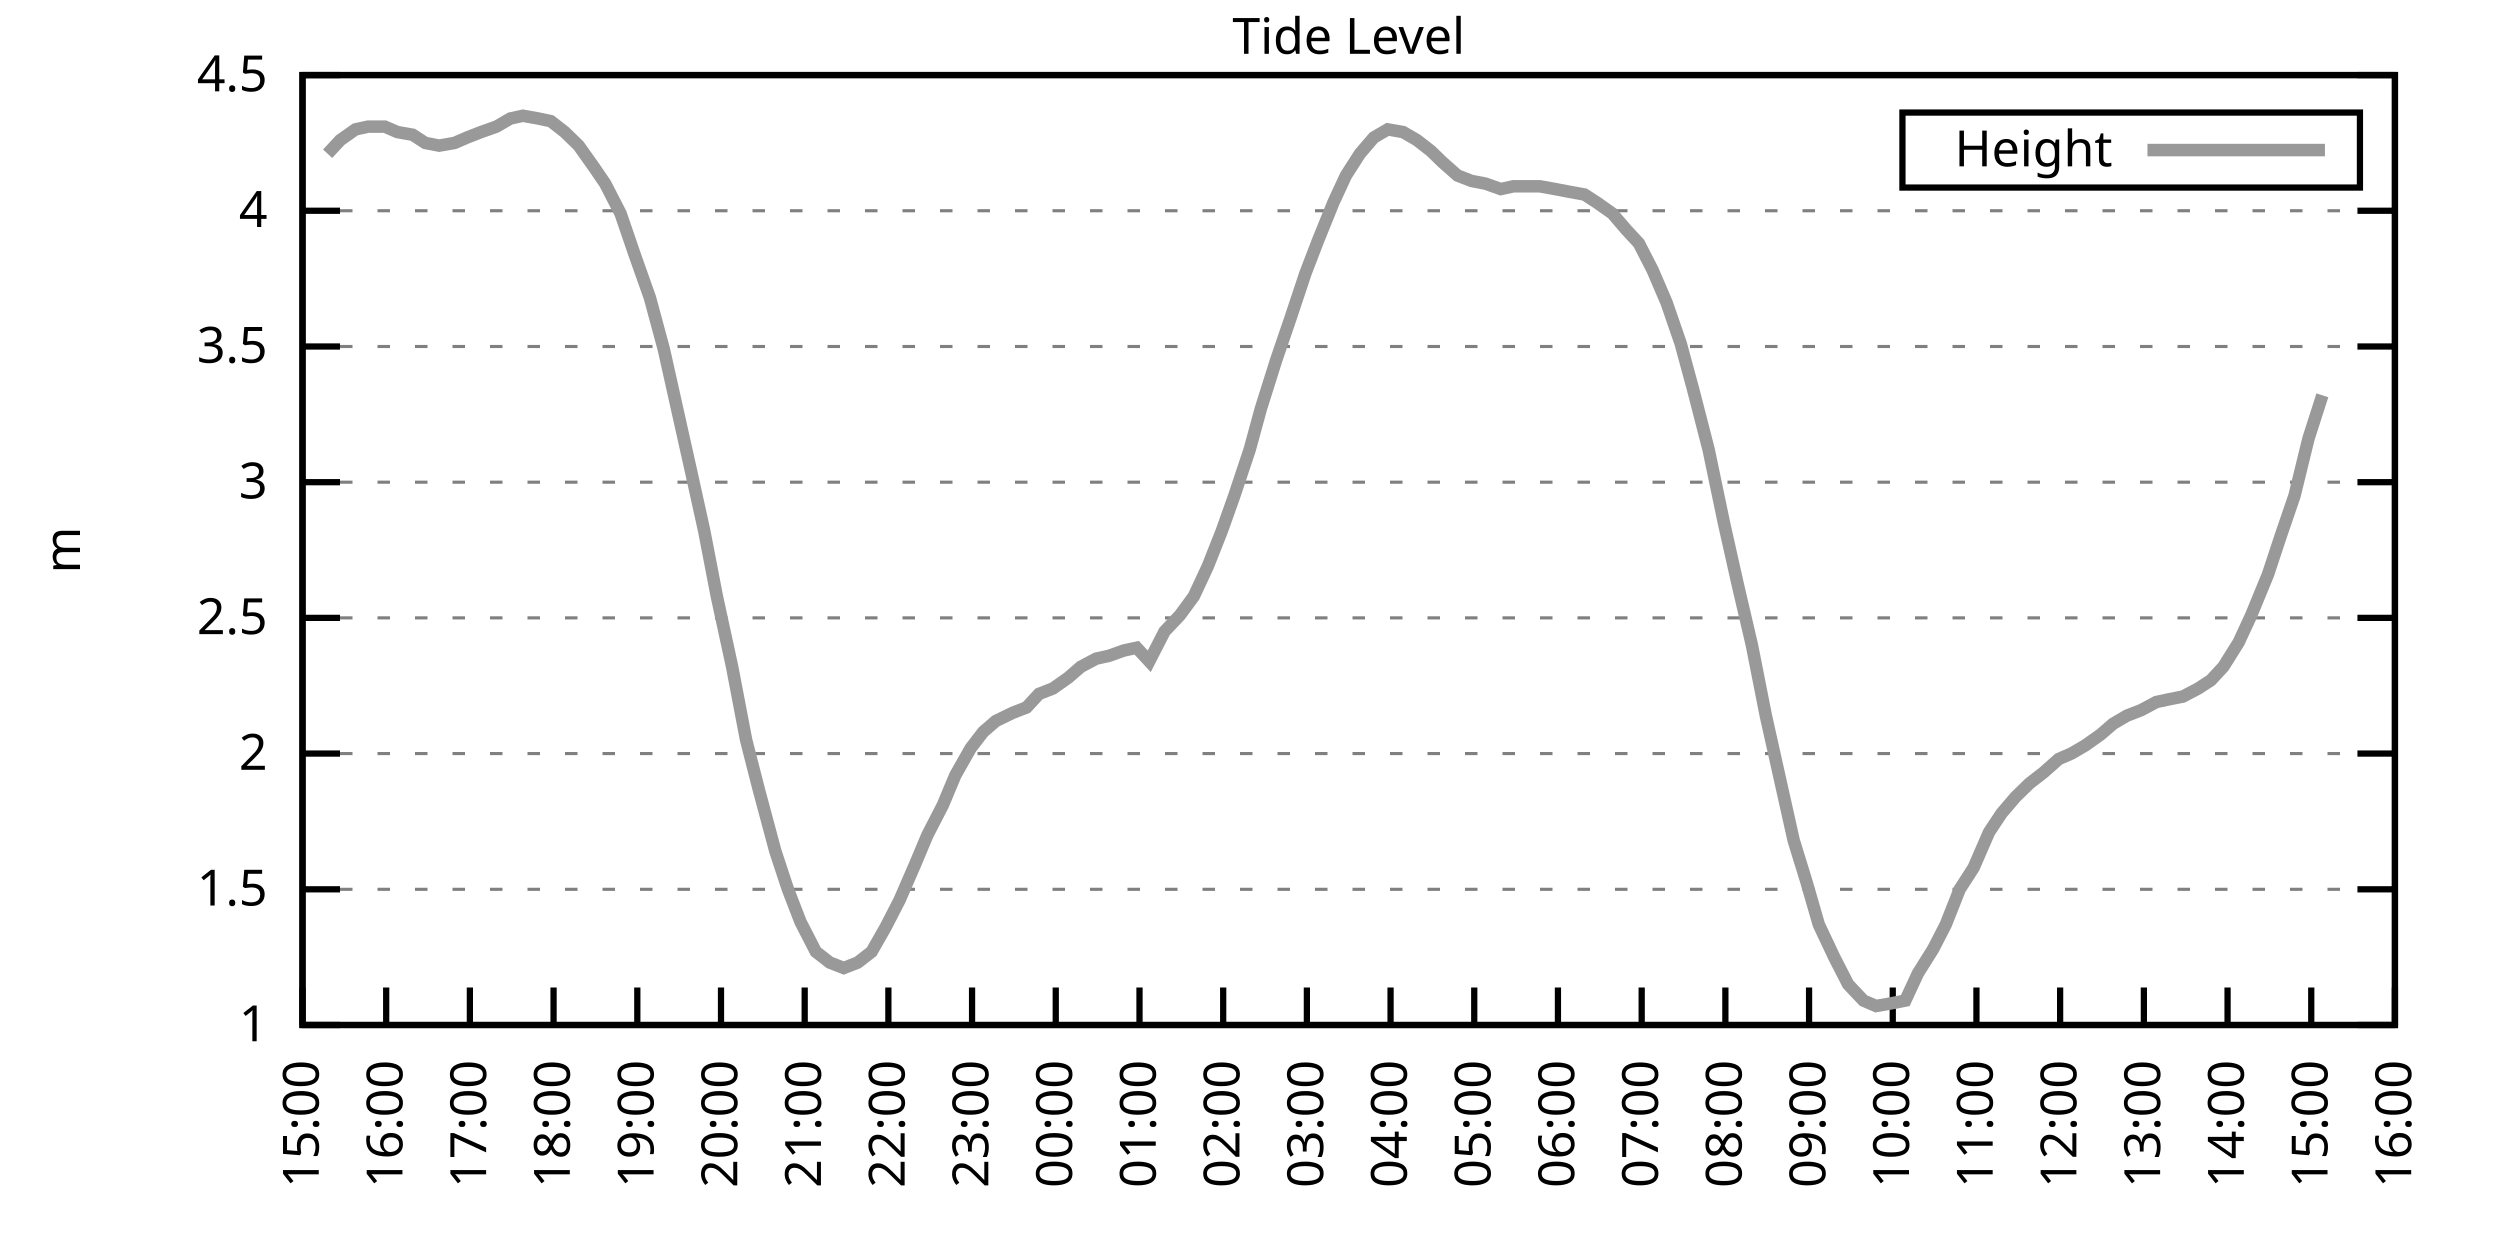
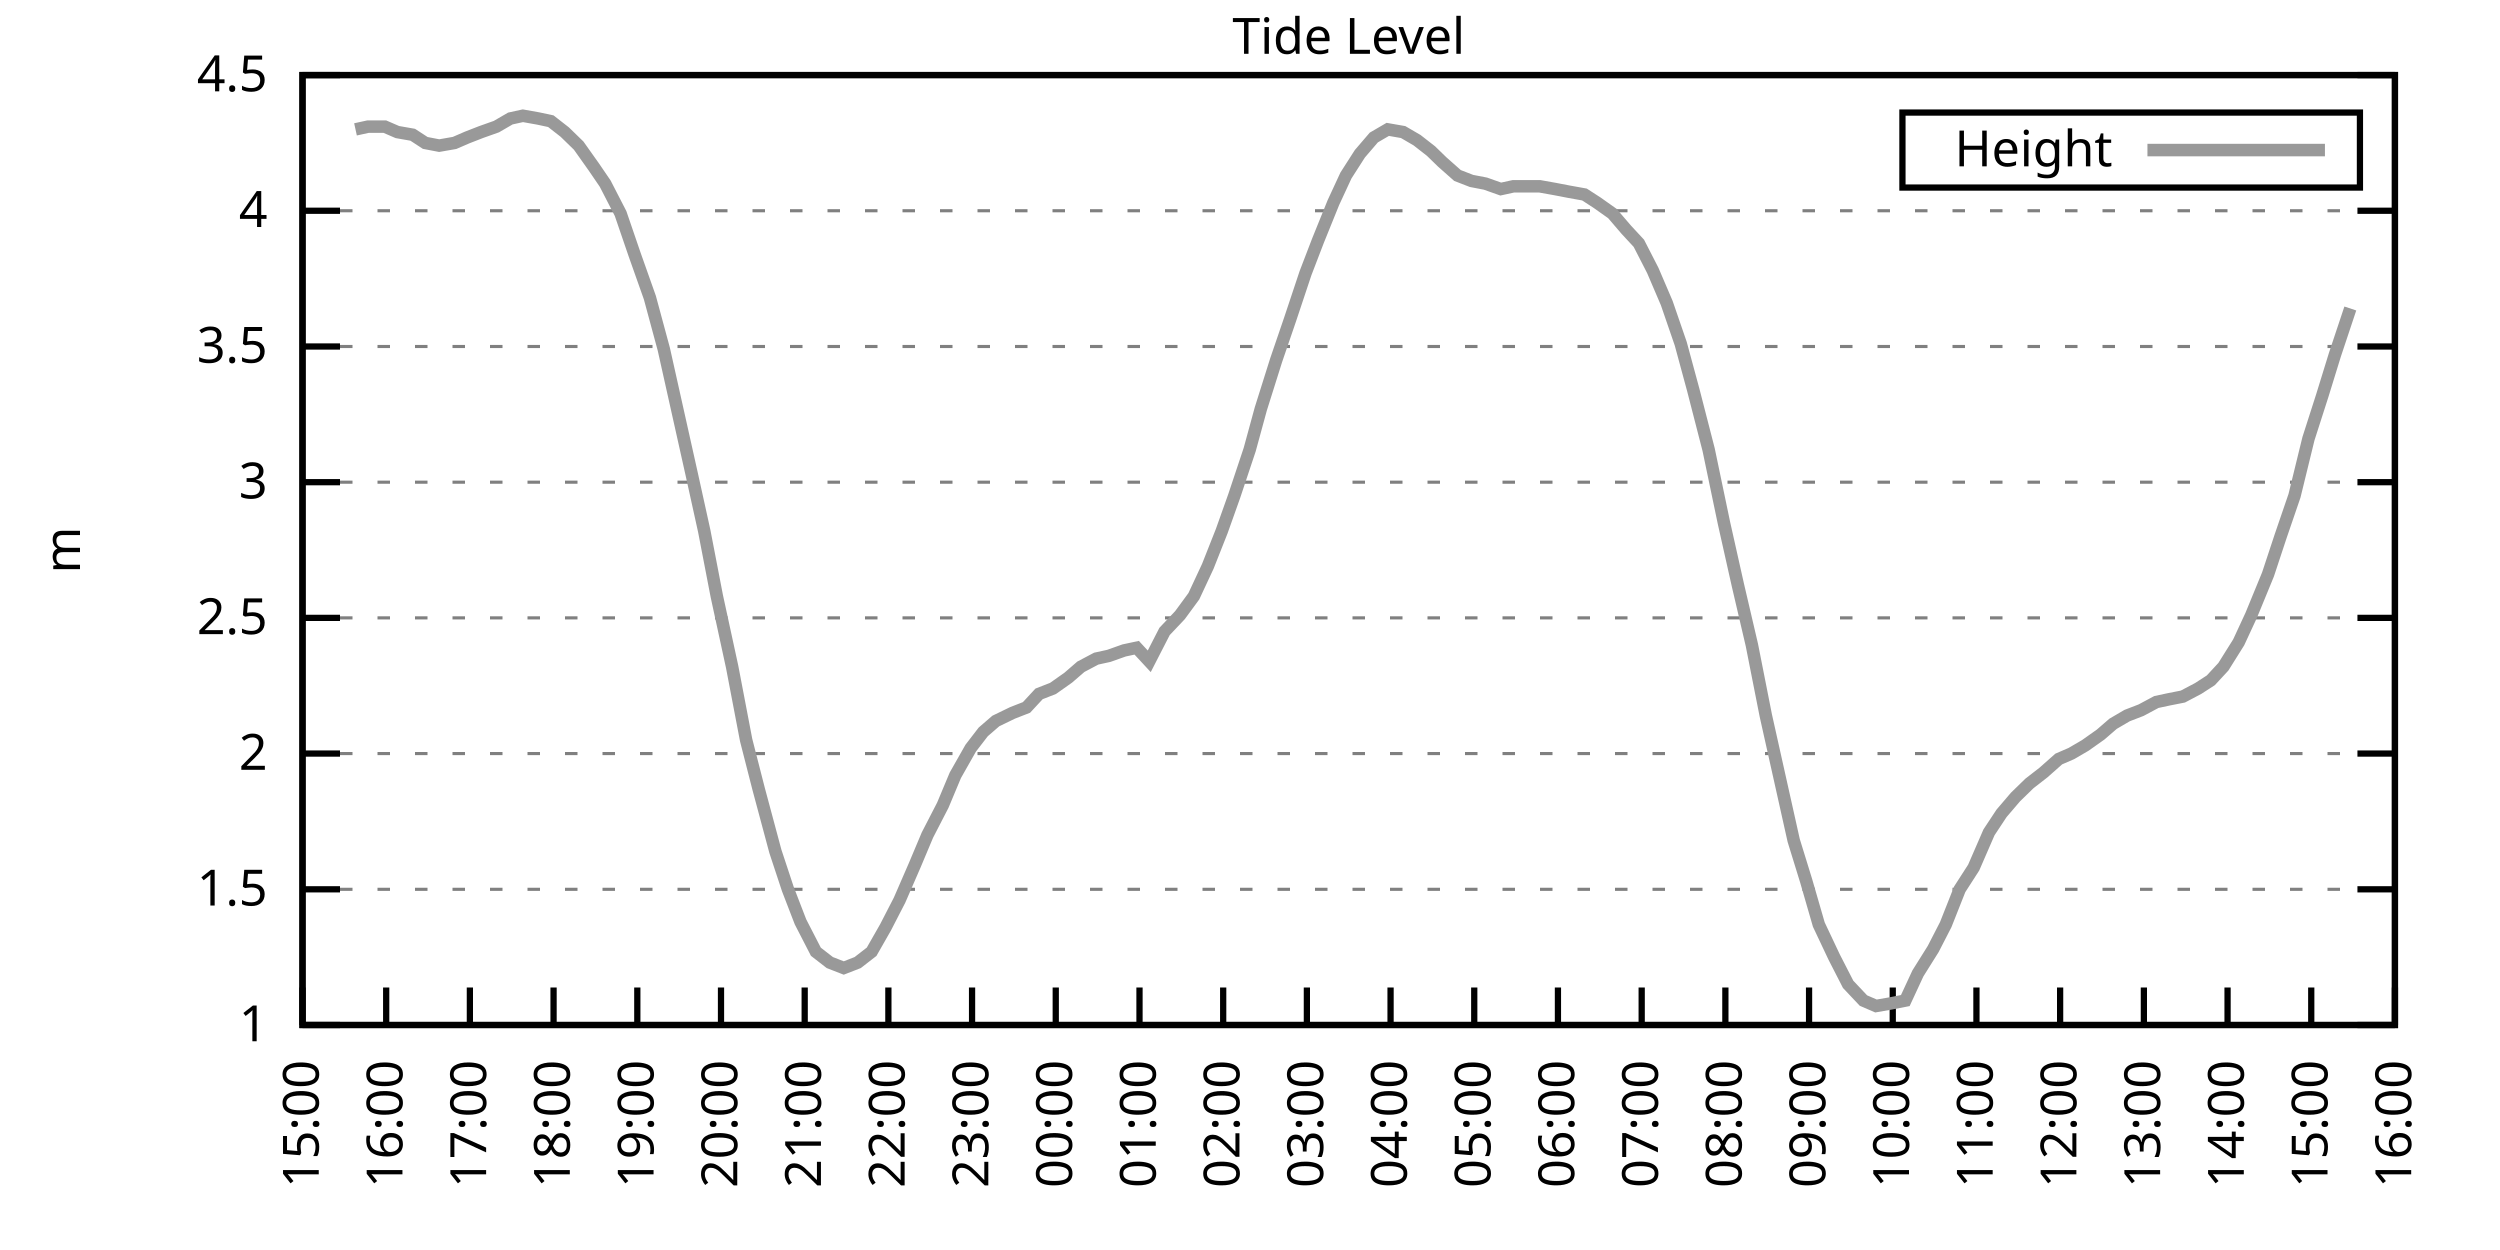
<svg xmlns="http://www.w3.org/2000/svg" xmlns:xlink="http://www.w3.org/1999/xlink" width="400" height="200" viewBox="0 0 400 200">
  <g id="gnuplot_canvas">
    <rect x="0" y="0" width="400" height="200" fill="none" />
    <defs>
      <circle id="gpDot" r="0.5" stroke-width="0.5" stroke="currentColor" />
      <path id="gpPt0" stroke-width="0.333" stroke="currentColor" d="M-1,0 h2 M0,-1 v2" />
      <path id="gpPt1" stroke-width="0.333" stroke="currentColor" d="M-1,-1 L1,1 M1,-1 L-1,1" />
      <path id="gpPt2" stroke-width="0.333" stroke="currentColor" d="M-1,0 L1,0 M0,-1 L0,1 M-1,-1 L1,1 M-1,1 L1,-1" />
      <rect id="gpPt3" stroke-width="0.333" stroke="currentColor" x="-1" y="-1" width="2" height="2" />
      <rect id="gpPt4" stroke-width="0.333" stroke="currentColor" fill="currentColor" x="-1" y="-1" width="2" height="2" />
      <circle id="gpPt5" stroke-width="0.333" stroke="currentColor" cx="0" cy="0" r="1" />
      <use xlink:href="#gpPt5" id="gpPt6" fill="currentColor" stroke="none" />
      <path id="gpPt7" stroke-width="0.333" stroke="currentColor" d="M0,-1.33 L-1.33,0.67 L1.33,0.67 z" />
      <use xlink:href="#gpPt7" id="gpPt8" fill="currentColor" stroke="none" />
      <use xlink:href="#gpPt7" id="gpPt9" stroke="currentColor" transform="rotate(180)" />
      <use xlink:href="#gpPt9" id="gpPt10" fill="currentColor" stroke="none" />
      <use xlink:href="#gpPt3" id="gpPt11" stroke="currentColor" transform="rotate(45)" />
      <use xlink:href="#gpPt11" id="gpPt12" fill="currentColor" stroke="none" />
      <path id="gpPt13" stroke-width="0.333" stroke="currentColor" d="M0,1.330 L1.265,0.411 L0.782,-1.067 L-0.782,-1.076 L-1.265,0.411 z" />
      <use xlink:href="#gpPt13" id="gpPt14" fill="currentColor" stroke="none" />
      <filter id="textbox" filterUnits="objectBoundingBox" x="0" y="0" height="1" width="1">
        <feFlood flood-color="white" flood-opacity="1" result="bgnd" />
        <feComposite in="SourceGraphic" in2="bgnd" operator="atop" />
      </filter>
      <filter id="greybox" filterUnits="objectBoundingBox" x="0" y="0" height="1" width="1">
        <feFlood flood-color="lightgrey" flood-opacity="1" result="grey" />
        <feComposite in="SourceGraphic" in2="grey" operator="atop" />
      </filter>
    </defs>
    <g fill="none" color="white" stroke="currentColor" stroke-width="1.00" stroke-linecap="butt" stroke-linejoin="miter">
</g>
    <g fill="none" color="black" stroke="currentColor" stroke-width="1.00" stroke-linecap="butt" stroke-linejoin="miter">
      <g stroke="none" shape-rendering="crispEdges">
        <polygon fill="rgb(255, 255, 255)" points="48.40,164.00 383.18,164.00 383.18,12.02 48.40,12.02 " />
      </g>
    </g>
    <g fill="none" color="black" stroke="currentColor" stroke-width="1.00" stroke-linecap="butt" stroke-linejoin="miter">
</g>
    <g fill="none" color="black" stroke="black" stroke-width="0.50" stroke-linecap="butt" stroke-linejoin="miter">
</g>
    <g fill="none" color="gray" stroke="currentColor" stroke-width="0.50" stroke-linecap="butt" stroke-linejoin="miter">
      <path stroke="gray" stroke-dasharray="2,4" class="gridline" d="M48.40,164.00 L383.19,164.00  " />
    </g>
    <g fill="none" color="gray" stroke="gray" stroke-width="1.00" stroke-linecap="butt" stroke-linejoin="miter">
</g>
    <g fill="none" color="black" stroke="currentColor" stroke-width="1.00" stroke-linecap="butt" stroke-linejoin="miter">
      <path stroke="black" d="M48.40,164.00 L54.40,164.00 M383.19,164.00 L377.19,164.00  " />
      <g transform="translate(42.80,166.60)" stroke="none" fill="black" font-family="Sans" font-size="8.00" text-anchor="end">
        <text>
          <tspan font-family="Sans"> 1</tspan>
        </text>
      </g>
    </g>
    <g fill="none" color="black" stroke="currentColor" stroke-width="1.00" stroke-linecap="butt" stroke-linejoin="miter">
</g>
    <g fill="none" color="black" stroke="black" stroke-width="0.50" stroke-linecap="butt" stroke-linejoin="miter">
</g>
    <g fill="none" color="gray" stroke="currentColor" stroke-width="0.50" stroke-linecap="butt" stroke-linejoin="miter">
      <path stroke="gray" stroke-dasharray="2,4" class="gridline" d="M48.40,142.29 L383.19,142.29  " />
    </g>
    <g fill="none" color="gray" stroke="gray" stroke-width="1.00" stroke-linecap="butt" stroke-linejoin="miter">
</g>
    <g fill="none" color="black" stroke="currentColor" stroke-width="1.00" stroke-linecap="butt" stroke-linejoin="miter">
      <path stroke="black" d="M48.40,142.29 L54.40,142.29 M383.19,142.29 L377.19,142.29  " />
      <g transform="translate(42.80,144.89)" stroke="none" fill="black" font-family="Sans" font-size="8.00" text-anchor="end">
        <text>
          <tspan font-family="Sans"> 1.5</tspan>
        </text>
      </g>
    </g>
    <g fill="none" color="black" stroke="currentColor" stroke-width="1.00" stroke-linecap="butt" stroke-linejoin="miter">
</g>
    <g fill="none" color="black" stroke="black" stroke-width="0.50" stroke-linecap="butt" stroke-linejoin="miter">
</g>
    <g fill="none" color="gray" stroke="currentColor" stroke-width="0.50" stroke-linecap="butt" stroke-linejoin="miter">
      <path stroke="gray" stroke-dasharray="2,4" class="gridline" d="M48.40,120.57 L383.19,120.57  " />
    </g>
    <g fill="none" color="gray" stroke="gray" stroke-width="1.00" stroke-linecap="butt" stroke-linejoin="miter">
</g>
    <g fill="none" color="black" stroke="currentColor" stroke-width="1.00" stroke-linecap="butt" stroke-linejoin="miter">
      <path stroke="black" d="M48.40,120.57 L54.40,120.57 M383.19,120.57 L377.19,120.57  " />
      <g transform="translate(42.80,123.17)" stroke="none" fill="black" font-family="Sans" font-size="8.00" text-anchor="end">
        <text>
          <tspan font-family="Sans"> 2</tspan>
        </text>
      </g>
    </g>
    <g fill="none" color="black" stroke="currentColor" stroke-width="1.00" stroke-linecap="butt" stroke-linejoin="miter">
</g>
    <g fill="none" color="black" stroke="black" stroke-width="0.50" stroke-linecap="butt" stroke-linejoin="miter">
</g>
    <g fill="none" color="gray" stroke="currentColor" stroke-width="0.50" stroke-linecap="butt" stroke-linejoin="miter">
      <path stroke="gray" stroke-dasharray="2,4" class="gridline" d="M48.40,98.86 L383.19,98.86  " />
    </g>
    <g fill="none" color="gray" stroke="gray" stroke-width="1.00" stroke-linecap="butt" stroke-linejoin="miter">
</g>
    <g fill="none" color="black" stroke="currentColor" stroke-width="1.00" stroke-linecap="butt" stroke-linejoin="miter">
      <path stroke="black" d="M48.40,98.86 L54.40,98.86 M383.19,98.86 L377.19,98.86  " />
      <g transform="translate(42.80,101.46)" stroke="none" fill="black" font-family="Sans" font-size="8.00" text-anchor="end">
        <text>
          <tspan font-family="Sans"> 2.5</tspan>
        </text>
      </g>
    </g>
    <g fill="none" color="black" stroke="currentColor" stroke-width="1.00" stroke-linecap="butt" stroke-linejoin="miter">
</g>
    <g fill="none" color="black" stroke="black" stroke-width="0.50" stroke-linecap="butt" stroke-linejoin="miter">
</g>
    <g fill="none" color="gray" stroke="currentColor" stroke-width="0.50" stroke-linecap="butt" stroke-linejoin="miter">
      <path stroke="gray" stroke-dasharray="2,4" class="gridline" d="M48.40,77.15 L383.19,77.15  " />
    </g>
    <g fill="none" color="gray" stroke="gray" stroke-width="1.00" stroke-linecap="butt" stroke-linejoin="miter">
</g>
    <g fill="none" color="black" stroke="currentColor" stroke-width="1.00" stroke-linecap="butt" stroke-linejoin="miter">
      <path stroke="black" d="M48.40,77.15 L54.40,77.15 M383.19,77.15 L377.19,77.15  " />
      <g transform="translate(42.80,79.75)" stroke="none" fill="black" font-family="Sans" font-size="8.00" text-anchor="end">
        <text>
          <tspan font-family="Sans"> 3</tspan>
        </text>
      </g>
    </g>
    <g fill="none" color="black" stroke="currentColor" stroke-width="1.00" stroke-linecap="butt" stroke-linejoin="miter">
</g>
    <g fill="none" color="black" stroke="black" stroke-width="0.50" stroke-linecap="butt" stroke-linejoin="miter">
</g>
    <g fill="none" color="gray" stroke="currentColor" stroke-width="0.50" stroke-linecap="butt" stroke-linejoin="miter">
      <path stroke="gray" stroke-dasharray="2,4" class="gridline" d="M48.40,55.44 L383.19,55.44  " />
    </g>
    <g fill="none" color="gray" stroke="gray" stroke-width="1.00" stroke-linecap="butt" stroke-linejoin="miter">
</g>
    <g fill="none" color="black" stroke="currentColor" stroke-width="1.00" stroke-linecap="butt" stroke-linejoin="miter">
      <path stroke="black" d="M48.40,55.44 L54.40,55.44 M383.19,55.44 L377.19,55.44  " />
      <g transform="translate(42.80,58.04)" stroke="none" fill="black" font-family="Sans" font-size="8.00" text-anchor="end">
        <text>
          <tspan font-family="Sans"> 3.5</tspan>
        </text>
      </g>
    </g>
    <g fill="none" color="black" stroke="currentColor" stroke-width="1.00" stroke-linecap="butt" stroke-linejoin="miter">
</g>
    <g fill="none" color="black" stroke="black" stroke-width="0.50" stroke-linecap="butt" stroke-linejoin="miter">
</g>
    <g fill="none" color="gray" stroke="currentColor" stroke-width="0.50" stroke-linecap="butt" stroke-linejoin="miter">
      <path stroke="gray" stroke-dasharray="2,4" class="gridline" d="M48.40,33.72 L383.19,33.72  " />
    </g>
    <g fill="none" color="gray" stroke="gray" stroke-width="1.00" stroke-linecap="butt" stroke-linejoin="miter">
</g>
    <g fill="none" color="black" stroke="currentColor" stroke-width="1.00" stroke-linecap="butt" stroke-linejoin="miter">
      <path stroke="black" d="M48.40,33.72 L54.40,33.72 M383.19,33.72 L377.19,33.72  " />
      <g transform="translate(42.80,36.32)" stroke="none" fill="black" font-family="Sans" font-size="8.00" text-anchor="end">
        <text>
          <tspan font-family="Sans"> 4</tspan>
        </text>
      </g>
    </g>
    <g fill="none" color="black" stroke="currentColor" stroke-width="1.00" stroke-linecap="butt" stroke-linejoin="miter">
</g>
    <g fill="none" color="black" stroke="black" stroke-width="0.50" stroke-linecap="butt" stroke-linejoin="miter">
</g>
    <g fill="none" color="gray" stroke="currentColor" stroke-width="0.50" stroke-linecap="butt" stroke-linejoin="miter">
      <path stroke="gray" stroke-dasharray="2,4" class="gridline" d="M48.40,12.01 L383.19,12.01  " />
    </g>
    <g fill="none" color="gray" stroke="gray" stroke-width="1.00" stroke-linecap="butt" stroke-linejoin="miter">
</g>
    <g fill="none" color="black" stroke="currentColor" stroke-width="1.00" stroke-linecap="butt" stroke-linejoin="miter">
      <path stroke="black" d="M48.40,12.01 L54.40,12.01 M383.19,12.01 L377.19,12.01  " />
      <g transform="translate(42.80,14.61)" stroke="none" fill="black" font-family="Sans" font-size="8.00" text-anchor="end">
        <text>
          <tspan font-family="Sans"> 4.5</tspan>
        </text>
      </g>
    </g>
    <g fill="none" color="black" stroke="currentColor" stroke-width="1.00" stroke-linecap="butt" stroke-linejoin="miter">
      <path stroke="black" d="M48.40,164.00 L48.40,158.00  " />
      <g transform="translate(51.00,169.60) rotate(270.00)" stroke="none" fill="black" font-family="Sans" font-size="8.00" text-anchor="end">
        <text>
          <tspan font-family="Sans">15:00</tspan>
        </text>
      </g>
    </g>
    <g fill="none" color="black" stroke="currentColor" stroke-width="1.00" stroke-linecap="butt" stroke-linejoin="miter">
      <path stroke="black" d="M61.79,164.00 L61.79,158.00  " />
      <g transform="translate(64.39,169.60) rotate(270.00)" stroke="none" fill="black" font-family="Sans" font-size="8.00" text-anchor="end">
        <text>
          <tspan font-family="Sans">16:00</tspan>
        </text>
      </g>
    </g>
    <g fill="none" color="black" stroke="currentColor" stroke-width="1.00" stroke-linecap="butt" stroke-linejoin="miter">
      <path stroke="black" d="M75.18,164.00 L75.18,158.00  " />
      <g transform="translate(77.78,169.60) rotate(270.00)" stroke="none" fill="black" font-family="Sans" font-size="8.00" text-anchor="end">
        <text>
          <tspan font-family="Sans">17:00</tspan>
        </text>
      </g>
    </g>
    <g fill="none" color="black" stroke="currentColor" stroke-width="1.00" stroke-linecap="butt" stroke-linejoin="miter">
      <path stroke="black" d="M88.57,164.00 L88.57,158.00  " />
      <g transform="translate(91.17,169.60) rotate(270.00)" stroke="none" fill="black" font-family="Sans" font-size="8.00" text-anchor="end">
        <text>
          <tspan font-family="Sans">18:00</tspan>
        </text>
      </g>
    </g>
    <g fill="none" color="black" stroke="currentColor" stroke-width="1.00" stroke-linecap="butt" stroke-linejoin="miter">
      <path stroke="black" d="M101.97,164.00 L101.97,158.00  " />
      <g transform="translate(104.57,169.60) rotate(270.00)" stroke="none" fill="black" font-family="Sans" font-size="8.00" text-anchor="end">
        <text>
          <tspan font-family="Sans">19:00</tspan>
        </text>
      </g>
    </g>
    <g fill="none" color="black" stroke="currentColor" stroke-width="1.00" stroke-linecap="butt" stroke-linejoin="miter">
      <path stroke="black" d="M115.36,164.00 L115.36,158.00  " />
      <g transform="translate(117.96,169.60) rotate(270.00)" stroke="none" fill="black" font-family="Sans" font-size="8.00" text-anchor="end">
        <text>
          <tspan font-family="Sans">20:00</tspan>
        </text>
      </g>
    </g>
    <g fill="none" color="black" stroke="currentColor" stroke-width="1.00" stroke-linecap="butt" stroke-linejoin="miter">
      <path stroke="black" d="M128.75,164.00 L128.75,158.00  " />
      <g transform="translate(131.35,169.60) rotate(270.00)" stroke="none" fill="black" font-family="Sans" font-size="8.00" text-anchor="end">
        <text>
          <tspan font-family="Sans">21:00</tspan>
        </text>
      </g>
    </g>
    <g fill="none" color="black" stroke="currentColor" stroke-width="1.00" stroke-linecap="butt" stroke-linejoin="miter">
      <path stroke="black" d="M142.14,164.00 L142.14,158.00  " />
      <g transform="translate(144.74,169.60) rotate(270.00)" stroke="none" fill="black" font-family="Sans" font-size="8.00" text-anchor="end">
        <text>
          <tspan font-family="Sans">22:00</tspan>
        </text>
      </g>
    </g>
    <g fill="none" color="black" stroke="currentColor" stroke-width="1.00" stroke-linecap="butt" stroke-linejoin="miter">
      <path stroke="black" d="M155.53,164.00 L155.53,158.00  " />
      <g transform="translate(158.13,169.60) rotate(270.00)" stroke="none" fill="black" font-family="Sans" font-size="8.00" text-anchor="end">
        <text>
          <tspan font-family="Sans">23:00</tspan>
        </text>
      </g>
    </g>
    <g fill="none" color="black" stroke="currentColor" stroke-width="1.00" stroke-linecap="butt" stroke-linejoin="miter">
      <path stroke="black" d="M168.92,164.00 L168.92,158.00  " />
      <g transform="translate(171.52,169.60) rotate(270.00)" stroke="none" fill="black" font-family="Sans" font-size="8.00" text-anchor="end">
        <text>
          <tspan font-family="Sans">00:00</tspan>
        </text>
      </g>
    </g>
    <g fill="none" color="black" stroke="currentColor" stroke-width="1.00" stroke-linecap="butt" stroke-linejoin="miter">
      <path stroke="black" d="M182.32,164.00 L182.32,158.00  " />
      <g transform="translate(184.92,169.60) rotate(270.00)" stroke="none" fill="black" font-family="Sans" font-size="8.00" text-anchor="end">
        <text>
          <tspan font-family="Sans">01:00</tspan>
        </text>
      </g>
    </g>
    <g fill="none" color="black" stroke="currentColor" stroke-width="1.00" stroke-linecap="butt" stroke-linejoin="miter">
      <path stroke="black" d="M195.71,164.00 L195.71,158.00  " />
      <g transform="translate(198.31,169.60) rotate(270.00)" stroke="none" fill="black" font-family="Sans" font-size="8.00" text-anchor="end">
        <text>
          <tspan font-family="Sans">02:00</tspan>
        </text>
      </g>
    </g>
    <g fill="none" color="black" stroke="currentColor" stroke-width="1.00" stroke-linecap="butt" stroke-linejoin="miter">
      <path stroke="black" d="M209.10,164.00 L209.10,158.00  " />
      <g transform="translate(211.70,169.60) rotate(270.00)" stroke="none" fill="black" font-family="Sans" font-size="8.00" text-anchor="end">
        <text>
          <tspan font-family="Sans">03:00</tspan>
        </text>
      </g>
    </g>
    <g fill="none" color="black" stroke="currentColor" stroke-width="1.00" stroke-linecap="butt" stroke-linejoin="miter">
      <path stroke="black" d="M222.49,164.00 L222.49,158.00  " />
      <g transform="translate(225.09,169.60) rotate(270.00)" stroke="none" fill="black" font-family="Sans" font-size="8.00" text-anchor="end">
        <text>
          <tspan font-family="Sans">04:00</tspan>
        </text>
      </g>
    </g>
    <g fill="none" color="black" stroke="currentColor" stroke-width="1.00" stroke-linecap="butt" stroke-linejoin="miter">
      <path stroke="black" d="M235.88,164.00 L235.88,158.00  " />
      <g transform="translate(238.48,169.60) rotate(270.00)" stroke="none" fill="black" font-family="Sans" font-size="8.00" text-anchor="end">
        <text>
          <tspan font-family="Sans">05:00</tspan>
        </text>
      </g>
    </g>
    <g fill="none" color="black" stroke="currentColor" stroke-width="1.00" stroke-linecap="butt" stroke-linejoin="miter">
      <path stroke="black" d="M249.27,164.00 L249.27,158.00  " />
      <g transform="translate(251.87,169.60) rotate(270.00)" stroke="none" fill="black" font-family="Sans" font-size="8.00" text-anchor="end">
        <text>
          <tspan font-family="Sans">06:00</tspan>
        </text>
      </g>
    </g>
    <g fill="none" color="black" stroke="currentColor" stroke-width="1.00" stroke-linecap="butt" stroke-linejoin="miter">
      <path stroke="black" d="M262.67,164.00 L262.67,158.00  " />
      <g transform="translate(265.27,169.60) rotate(270.00)" stroke="none" fill="black" font-family="Sans" font-size="8.00" text-anchor="end">
        <text>
          <tspan font-family="Sans">07:00</tspan>
        </text>
      </g>
    </g>
    <g fill="none" color="black" stroke="currentColor" stroke-width="1.00" stroke-linecap="butt" stroke-linejoin="miter">
      <path stroke="black" d="M276.06,164.00 L276.06,158.00  " />
      <g transform="translate(278.66,169.60) rotate(270.00)" stroke="none" fill="black" font-family="Sans" font-size="8.00" text-anchor="end">
        <text>
          <tspan font-family="Sans">08:00</tspan>
        </text>
      </g>
    </g>
    <g fill="none" color="black" stroke="currentColor" stroke-width="1.00" stroke-linecap="butt" stroke-linejoin="miter">
      <path stroke="black" d="M289.45,164.00 L289.45,158.00  " />
      <g transform="translate(292.05,169.60) rotate(270.00)" stroke="none" fill="black" font-family="Sans" font-size="8.00" text-anchor="end">
        <text>
          <tspan font-family="Sans">09:00</tspan>
        </text>
      </g>
    </g>
    <g fill="none" color="black" stroke="currentColor" stroke-width="1.00" stroke-linecap="butt" stroke-linejoin="miter">
      <path stroke="black" d="M302.84,164.00 L302.84,158.00  " />
      <g transform="translate(305.44,169.60) rotate(270.00)" stroke="none" fill="black" font-family="Sans" font-size="8.00" text-anchor="end">
        <text>
          <tspan font-family="Sans">10:00</tspan>
        </text>
      </g>
    </g>
    <g fill="none" color="black" stroke="currentColor" stroke-width="1.00" stroke-linecap="butt" stroke-linejoin="miter">
      <path stroke="black" d="M316.23,164.00 L316.23,158.00  " />
      <g transform="translate(318.83,169.60) rotate(270.00)" stroke="none" fill="black" font-family="Sans" font-size="8.00" text-anchor="end">
        <text>
          <tspan font-family="Sans">11:00</tspan>
        </text>
      </g>
    </g>
    <g fill="none" color="black" stroke="currentColor" stroke-width="1.00" stroke-linecap="butt" stroke-linejoin="miter">
      <path stroke="black" d="M329.62,164.00 L329.62,158.00  " />
      <g transform="translate(332.22,169.60) rotate(270.00)" stroke="none" fill="black" font-family="Sans" font-size="8.00" text-anchor="end">
        <text>
          <tspan font-family="Sans">12:00</tspan>
        </text>
      </g>
    </g>
    <g fill="none" color="black" stroke="currentColor" stroke-width="1.00" stroke-linecap="butt" stroke-linejoin="miter">
      <path stroke="black" d="M343.02,164.00 L343.02,158.00  " />
      <g transform="translate(345.62,169.60) rotate(270.00)" stroke="none" fill="black" font-family="Sans" font-size="8.00" text-anchor="end">
        <text>
          <tspan font-family="Sans">13:00</tspan>
        </text>
      </g>
    </g>
    <g fill="none" color="black" stroke="currentColor" stroke-width="1.00" stroke-linecap="butt" stroke-linejoin="miter">
      <path stroke="black" d="M356.41,164.00 L356.41,158.00  " />
      <g transform="translate(359.01,169.60) rotate(270.00)" stroke="none" fill="black" font-family="Sans" font-size="8.00" text-anchor="end">
        <text>
          <tspan font-family="Sans">14:00</tspan>
        </text>
      </g>
    </g>
    <g fill="none" color="black" stroke="currentColor" stroke-width="1.00" stroke-linecap="butt" stroke-linejoin="miter">
      <path stroke="black" d="M369.80,164.00 L369.80,158.00  " />
      <g transform="translate(372.40,169.60) rotate(270.00)" stroke="none" fill="black" font-family="Sans" font-size="8.00" text-anchor="end">
        <text>
          <tspan font-family="Sans">15:00</tspan>
        </text>
      </g>
    </g>
    <g fill="none" color="black" stroke="currentColor" stroke-width="1.00" stroke-linecap="butt" stroke-linejoin="miter">
      <path stroke="black" d="M383.19,164.00 L383.19,158.00  " />
      <g transform="translate(385.79,169.60) rotate(270.00)" stroke="none" fill="black" font-family="Sans" font-size="8.00" text-anchor="end">
        <text>
          <tspan font-family="Sans">16:00</tspan>
        </text>
      </g>
    </g>
    <g fill="none" color="black" stroke="currentColor" stroke-width="1.00" stroke-linecap="butt" stroke-linejoin="miter">
</g>
    <g fill="none" color="black" stroke="currentColor" stroke-width="1.00" stroke-linecap="butt" stroke-linejoin="miter">
      <path stroke="black" d="M48.40,12.01 L48.40,164.00 L383.19,164.00 L383.19,12.01 L48.40,12.01 Z  " />
    </g>
    <g fill="none" color="black" stroke="currentColor" stroke-width="1.00" stroke-linecap="butt" stroke-linejoin="miter">
</g>
    <g fill="none" color="black" stroke="currentColor" stroke-width="1.00" stroke-linecap="butt" stroke-linejoin="miter">
      <path stroke="black" d="M304.39,30.01 L304.39,18.01 L377.59,18.01 L377.59,30.01 L304.39,30.01 Z  " />
    </g>
    <g id="Tide_level_plot_1">
      <g fill="none" color="white" stroke="black" stroke-width="2.00" stroke-linecap="butt" stroke-linejoin="miter">
</g>
      <g fill="none" color="black" stroke="currentColor" stroke-width="2.00" stroke-linecap="butt" stroke-linejoin="miter">
        <g transform="translate(337.99,26.61)" stroke="none" fill="black" font-family="Sans" font-size="8.00" text-anchor="end">
          <text>
            <tspan font-family="Sans">Height</tspan>
          </text>
        </g>
      </g>
      <g fill="none" color="black" stroke="currentColor" stroke-width="2.00" stroke-linecap="butt" stroke-linejoin="miter">
-         <path stroke="rgb(153, 153, 153)" d="M343.59,24.01 L371.99,24.01 M52.42,24.60 L54.43,22.43 L56.88,20.70 L58.89,20.26 L61.57,20.26 L63.58,21.13   L66.03,21.56 L68.04,22.87 L70.27,23.30 L72.73,22.87 L74.74,22.00 L76.97,21.13 L79.42,20.26 L81.66,18.96   L83.66,18.52 L86.12,18.96 L88.13,19.39 L90.36,21.13 L92.59,23.30 L95.05,26.77 L96.83,29.38 L99.29,34.16   L101.52,40.67 L103.98,47.62 L106.21,55.87 L108.44,65.86 L110.67,75.85 L112.68,84.97 L114.69,95.39 L117.14,106.68   L119.38,118.40 L121.38,126.22 L124.06,136.21 L126.07,142.29 L128.08,147.50 L130.54,152.28 L132.77,154.01 L135.00,154.88   L137.23,154.01 L139.46,152.28 L141.69,148.37 L143.93,144.02 L146.38,138.38 L148.39,133.60 L150.85,128.83 L152.85,124.05   L155.31,119.71 L157.32,117.10 L159.33,115.36 L162.01,114.06 L164.24,113.19 L166.25,111.02 L168.48,110.15 L170.93,108.42   L172.94,106.68 L175.40,105.38 L177.41,104.94 L179.86,104.07 L181.87,103.64 L183.88,105.81 L186.33,101.03 L188.79,98.43   L191.02,95.39 L193.25,90.61 L195.48,84.97 L197.49,79.32 L199.95,71.94 L201.73,65.42 L204.19,57.61 L206.42,51.09   L208.88,43.71 L210.88,38.50 L213.34,32.42 L215.35,28.08 L217.58,24.60 L219.81,22.00 L222.04,20.70 L224.50,21.13   L226.73,22.43 L228.96,24.17 L230.75,25.91 L233.20,28.08 L235.44,28.95 L237.67,29.38 L240.12,30.25 L242.13,29.81   L244.36,29.81 L246.37,29.81 L248.83,30.25 L251.06,30.68 L253.51,31.12 L255.52,32.42 L257.98,34.16 L260.21,36.76   L262.22,38.93 L264.45,43.28 L266.68,48.49 L268.92,55.00 L270.92,62.38 L273.38,71.94 L275.83,83.66 L278.07,93.65   L280.30,103.20 L282.53,114.49 L284.76,124.48 L286.99,134.47 L289.00,140.98 L291.01,147.93 L293.47,153.14 L295.70,157.49   L298.15,160.09 L300.16,160.96 L302.62,160.53 L304.85,160.09 L306.86,155.75 L309.31,151.84 L311.32,147.93 L313.55,142.29   L315.79,138.81 L318.24,133.17 L320.25,130.13 L322.48,127.52 L324.71,125.35 L326.95,123.61 L329.40,121.44 L331.41,120.57   L333.64,119.27 L336.10,117.53 L338.10,115.80 L340.34,114.49 L342.57,113.63 L345.02,112.32 L347.03,111.89 L349.26,111.45   L351.72,110.15 L353.73,108.85 L355.74,106.68 L358.19,102.77 L360.20,98.43 L362.88,91.91 L364.89,85.83 L367.12,79.32   L369.35,70.20 L371.58,63.25  " />
+         <path stroke="rgb(153, 153, 153)" d="M343.59,24.01 L371.99,24.01 M56.88,20.70 L58.89,20.26 L61.57,20.26 L63.58,21.13 L66.03,21.56 L68.04,22.87   L70.27,23.30 L72.73,22.87 L74.74,22.00 L76.97,21.13 L79.42,20.26 L81.66,18.96 L83.66,18.52 L86.12,18.96   L88.13,19.39 L90.36,21.13 L92.59,23.30 L95.05,26.77 L96.83,29.38 L99.29,34.16 L101.52,40.67 L103.98,47.62   L106.21,55.87 L108.44,65.86 L110.67,75.85 L112.68,84.97 L114.69,95.39 L117.14,106.68 L119.38,118.40 L121.38,126.22   L124.06,136.21 L126.07,142.29 L128.08,147.50 L130.54,152.28 L132.77,154.01 L135.00,154.88 L137.23,154.01 L139.46,152.28   L141.69,148.37 L143.93,144.02 L146.38,138.38 L148.39,133.60 L150.85,128.83 L152.85,124.05 L155.31,119.71 L157.32,117.10   L159.33,115.36 L162.01,114.06 L164.24,113.19 L166.25,111.02 L168.48,110.15 L170.93,108.42 L172.94,106.68 L175.40,105.38   L177.41,104.94 L179.86,104.07 L181.87,103.64 L183.88,105.81 L186.33,101.03 L188.79,98.43 L191.02,95.39 L193.25,90.61   L195.48,84.97 L197.49,79.32 L199.95,71.94 L201.73,65.42 L204.19,57.61 L206.42,51.09 L208.88,43.71 L210.88,38.50   L213.34,32.42 L215.35,28.08 L217.58,24.60 L219.81,22.00 L222.04,20.70 L224.50,21.13 L226.73,22.43 L228.96,24.17   L230.75,25.91 L233.20,28.08 L235.44,28.95 L237.67,29.38 L240.12,30.25 L242.13,29.81 L244.36,29.81 L246.37,29.81   L248.83,30.25 L251.06,30.68 L253.51,31.12 L255.52,32.42 L257.98,34.16 L260.21,36.76 L262.22,38.93 L264.45,43.28   L266.68,48.49 L268.92,55.00 L270.92,62.38 L273.38,71.94 L275.83,83.66 L278.07,93.65 L280.30,103.20 L282.53,114.49   L284.76,124.48 L286.99,134.47 L289.00,140.98 L291.01,147.93 L293.47,153.14 L295.70,157.49 L298.15,160.09 L300.16,160.96   L302.62,160.53 L304.85,160.09 L306.86,155.75 L309.31,151.84 L311.32,147.93 L313.55,142.29 L315.79,138.81 L318.24,133.17   L320.25,130.13 L322.48,127.52 L324.71,125.35 L326.95,123.61 L329.40,121.44 L331.41,120.57 L333.64,119.27 L336.10,117.53   L338.10,115.80 L340.34,114.49 L342.57,113.63 L345.02,112.32 L347.03,111.89 L349.26,111.45 L351.72,110.15 L353.73,108.85   L355.74,106.68 L358.19,102.77 L360.20,98.43 L362.88,91.91 L364.89,85.83 L367.12,79.32 L369.35,70.20 L371.58,63.25   L373.59,56.74 L376.05,49.36  " />
      </g>
    </g>
    <g fill="none" color="black" stroke="currentColor" stroke-width="2.00" stroke-linecap="butt" stroke-linejoin="miter">
</g>
    <g fill="none" color="black" stroke="black" stroke-width="1.00" stroke-linecap="butt" stroke-linejoin="miter">
</g>
    <g fill="none" color="black" stroke="currentColor" stroke-width="1.00" stroke-linecap="butt" stroke-linejoin="miter">
      <path stroke="black" d="M48.40,12.01 L48.40,164.00 L383.19,164.00 L383.19,12.01 L48.40,12.01 Z  " />
      <g transform="translate(12.80,88.01) rotate(270.00)" stroke="none" fill="black" font-family="Sans" font-size="8.00" text-anchor="middle">
        <text>
          <tspan font-family="Sans">m</tspan>
        </text>
      </g>
    </g>
    <g fill="none" color="black" stroke="currentColor" stroke-width="1.00" stroke-linecap="butt" stroke-linejoin="miter">
</g>
    <g fill="none" color="black" stroke="currentColor" stroke-width="1.00" stroke-linecap="butt" stroke-linejoin="miter">
      <g transform="translate(215.79,8.61)" stroke="none" fill="black" font-family="Sans" font-size="8.00" text-anchor="middle">
        <text>
          <tspan font-family="Sans">Tide Level</tspan>
        </text>
      </g>
    </g>
    <g fill="none" color="black" stroke="currentColor" stroke-width="1.00" stroke-linecap="butt" stroke-linejoin="miter">
</g>
  </g>
</svg>
